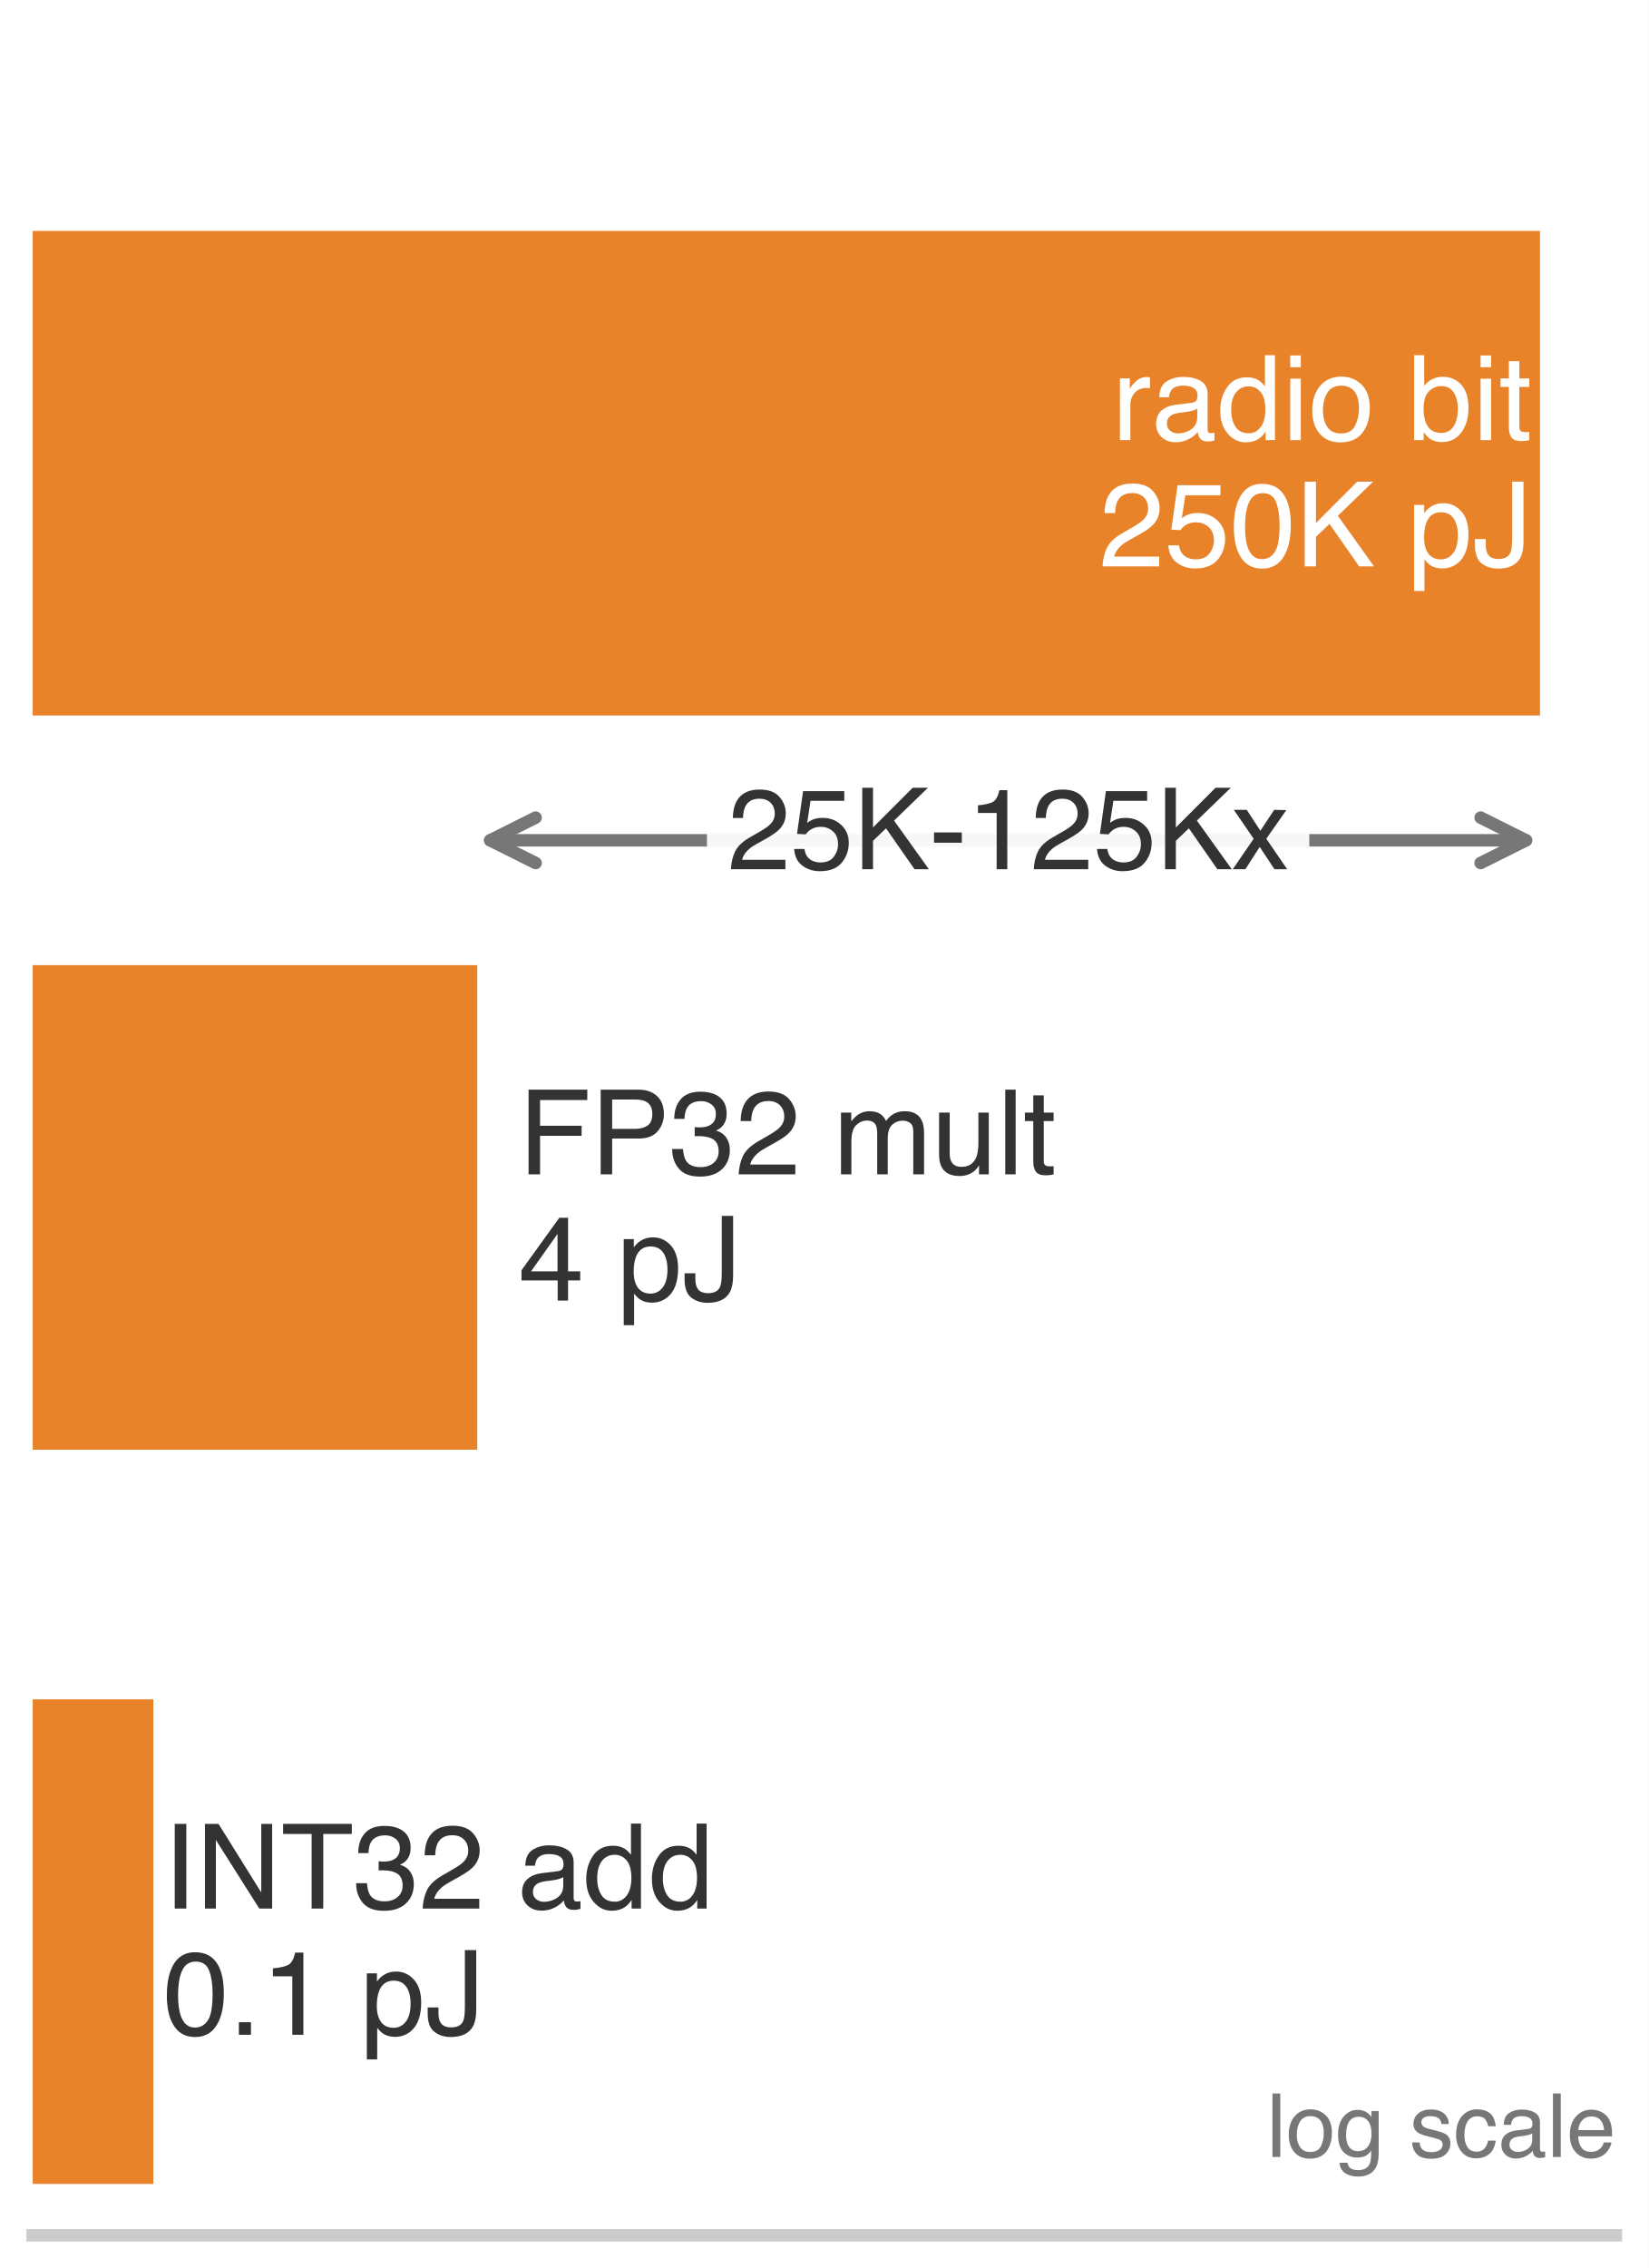
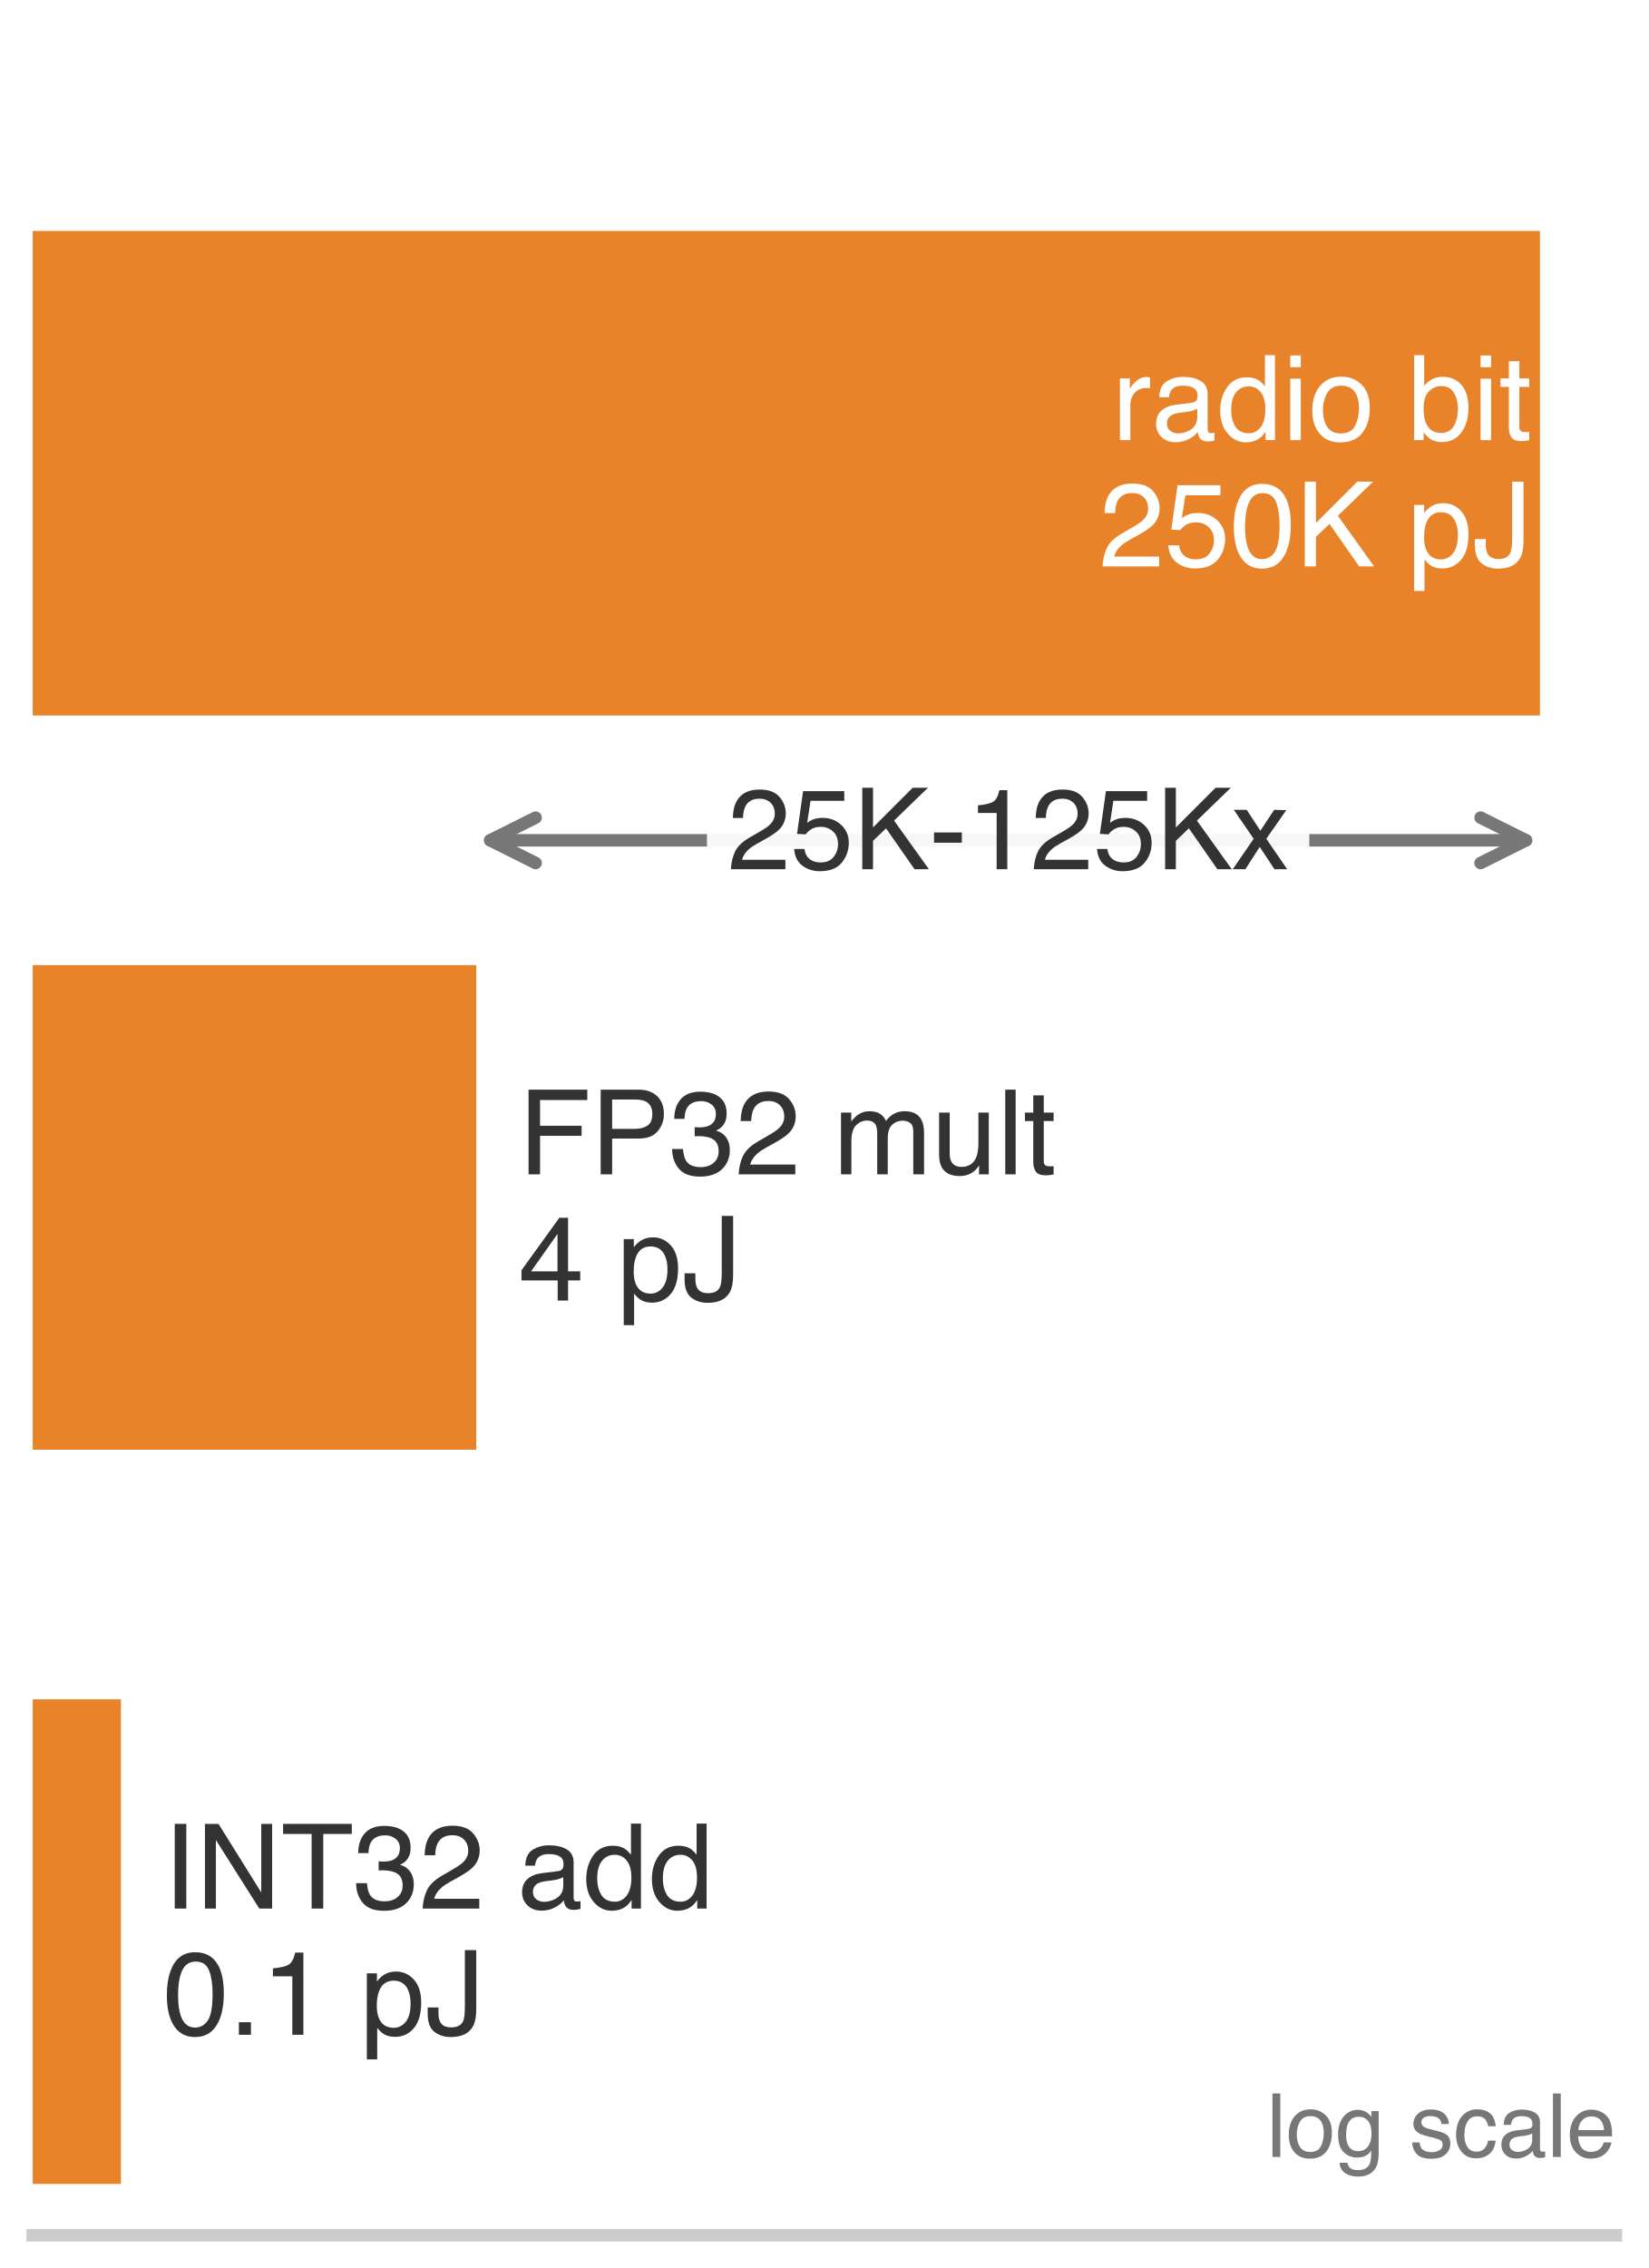
<svg xmlns="http://www.w3.org/2000/svg" xmlns:xlink="http://www.w3.org/1999/xlink" width="72.63pt" height="99.9pt" viewBox="0 0 72.63 99.9" version="1.1">
  <defs>
    <style type="text/css">*{stroke-linejoin: round; stroke-linecap: butt}</style>
  </defs>
  <g id="figure_1">
    <g id="patch_1">
      <path d="M 0 99.9 L 72.63 99.9 L 72.63 0 L 0 0 z " style="fill: #ffffff" />
    </g>
    <g id="axes_1">
      <g id="patch_2">
        <path d="M 1.44 98.46 L 71.19 98.46 L 71.19 1.44 L 1.44 1.44 z " style="fill: #ffffff" />
      </g>
      <g id="patch_3">
        <path d="M 1.44 31.516 L 67.844 31.516 L 67.844 10.172 L 1.44 10.172 z " clip-path="url(#p879ee31a35)" style="fill: #e67817; opacity: 0.92" />
      </g>
      <g id="patch_4">
-         <path d="M 1.44 63.856 L 21.025 63.856 L 21.025 42.512 L 1.44 42.512 z " clip-path="url(#p879ee31a35)" style="fill: #e67817; opacity: 0.92" />
+         <path d="M 1.44 63.856 L 20.982 63.856 L 20.982 42.512 L 1.44 42.512 z " clip-path="url(#p879ee31a35)" style="fill: #e67817; opacity: 0.92" />
      </g>
      <g id="patch_5">
-         <path d="M 1.44 96.196 L 6.756 96.196 L 6.756 74.852 L 1.44 74.852 z " clip-path="url(#p879ee31a35)" style="fill: #e67817; opacity: 0.92" />
+         <path d="M 1.44 96.196 L 5.328 96.196 L 5.328 74.852 L 1.44 74.852 z " clip-path="url(#p879ee31a35)" style="fill: #e67817; opacity: 0.92" />
      </g>
      <g id="matplotlib.axis_1" />
      <g id="matplotlib.axis_2" />
      <g id="patch_6">
        <path d="M 1.44 98.46 L 71.19 98.46 " style="fill: none; stroke: #cccccc; stroke-width: 0.55; stroke-linejoin: miter; stroke-linecap: square" />
      </g>
      <g id="text_1">
        <g style="fill: #ffffff" transform="translate(48.99208 19.38711) scale(0.052 -0.052)">
          <defs>
            <path id="Helvetica-72" d="M 428 3347 L 963 3347 L 963 2769 Q 1028 2938 1284 3180 Q 1541 3422 1875 3422 Q 1891 3422 1928 3419 Q 1966 3416 2056 3406 L 2056 2813 Q 2006 2822 1964 2825 Q 1922 2828 1872 2828 Q 1447 2828 1219 2554 Q 991 2281 991 1925 L 991 0 L 428 0 L 428 3347 z " transform="scale(0.015625)" />
            <path id="Helvetica-61" d="M 844 891 Q 844 647 1022 506 Q 1200 366 1444 366 Q 1741 366 2019 503 Q 2488 731 2488 1250 L 2488 1703 Q 2384 1638 2221 1594 Q 2059 1550 1903 1531 L 1563 1488 Q 1256 1447 1103 1359 Q 844 1213 844 891 z M 2206 2028 Q 2400 2053 2466 2191 Q 2503 2266 2503 2406 Q 2503 2694 2298 2823 Q 2094 2953 1713 2953 Q 1272 2953 1088 2716 Q 984 2584 953 2325 L 428 2325 Q 444 2944 830 3186 Q 1216 3428 1725 3428 Q 2316 3428 2684 3203 Q 3050 2978 3050 2503 L 3050 575 Q 3050 488 3086 434 Q 3122 381 3238 381 Q 3275 381 3322 386 Q 3369 391 3422 400 L 3422 -16 Q 3291 -53 3222 -62 Q 3153 -72 3034 -72 Q 2744 -72 2613 134 Q 2544 244 2516 444 Q 2344 219 2022 53 Q 1700 -113 1313 -113 Q 847 -113 551 170 Q 256 453 256 878 Q 256 1344 547 1600 Q 838 1856 1309 1916 L 2206 2028 z M 1741 3428 L 1741 3428 z " transform="scale(0.015625)" />
            <path id="Helvetica-64" d="M 769 1634 Q 769 1097 997 734 Q 1225 372 1728 372 Q 2119 372 2370 708 Q 2622 1044 2622 1672 Q 2622 2306 2362 2611 Q 2103 2916 1722 2916 Q 1297 2916 1033 2591 Q 769 2266 769 1634 z M 1616 3406 Q 2000 3406 2259 3244 Q 2409 3150 2600 2916 L 2600 4606 L 3141 4606 L 3141 0 L 2634 0 L 2634 466 Q 2438 156 2169 18 Q 1900 -119 1553 -119 Q 994 -119 584 351 Q 175 822 175 1603 Q 175 2334 548 2870 Q 922 3406 1616 3406 z " transform="scale(0.015625)" />
            <path id="Helvetica-69" d="M 413 3331 L 984 3331 L 984 0 L 413 0 L 413 3331 z M 413 4591 L 984 4591 L 984 3953 L 413 3953 L 413 4591 z " transform="scale(0.015625)" />
            <path id="Helvetica-6f" d="M 1741 363 Q 2300 363 2508 786 Q 2716 1209 2716 1728 Q 2716 2197 2566 2491 Q 2328 2953 1747 2953 Q 1231 2953 997 2559 Q 763 2166 763 1609 Q 763 1075 997 719 Q 1231 363 1741 363 z M 1763 3444 Q 2409 3444 2856 3012 Q 3303 2581 3303 1744 Q 3303 934 2909 406 Q 2516 -122 1688 -122 Q 997 -122 590 345 Q 184 813 184 1600 Q 184 2444 612 2944 Q 1041 3444 1763 3444 z M 1744 3428 L 1744 3428 z " transform="scale(0.015625)" />
            <path id="Helvetica-20" transform="scale(0.015625)" />
            <path id="Helvetica-62" d="M 369 4606 L 916 4606 L 916 2941 Q 1100 3181 1356 3307 Q 1613 3434 1913 3434 Q 2538 3434 2927 3004 Q 3316 2575 3316 1738 Q 3316 944 2931 419 Q 2547 -106 1866 -106 Q 1484 -106 1222 78 Q 1066 188 888 428 L 888 0 L 369 0 L 369 4606 z M 1831 391 Q 2288 391 2514 753 Q 2741 1116 2741 1709 Q 2741 2238 2514 2584 Q 2288 2931 1847 2931 Q 1463 2931 1173 2647 Q 884 2363 884 1709 Q 884 1238 1003 944 Q 1225 391 1831 391 z " transform="scale(0.015625)" />
            <path id="Helvetica-74" d="M 525 4281 L 1094 4281 L 1094 3347 L 1628 3347 L 1628 2888 L 1094 2888 L 1094 703 Q 1094 528 1213 469 Q 1278 434 1431 434 Q 1472 434 1519 436 Q 1566 438 1628 444 L 1628 0 Q 1531 -28 1426 -40 Q 1322 -53 1200 -53 Q 806 -53 665 148 Q 525 350 525 672 L 525 2888 L 72 2888 L 72 3347 L 525 3347 L 525 4281 z " transform="scale(0.015625)" />
          </defs>
          <use xlink:href="#Helvetica-72" />
          <use xlink:href="#Helvetica-61" transform="translate(33.30078 0)" />
          <use xlink:href="#Helvetica-64" transform="translate(88.91602 0)" />
          <use xlink:href="#Helvetica-69" transform="translate(144.5312 0)" />
          <use xlink:href="#Helvetica-6f" transform="translate(166.748 0)" />
          <use xlink:href="#Helvetica-20" transform="translate(222.3633 0)" />
          <use xlink:href="#Helvetica-62" transform="translate(250.1465 0)" />
          <use xlink:href="#Helvetica-69" transform="translate(305.7617 0)" />
          <use xlink:href="#Helvetica-74" transform="translate(327.9785 0)" />
        </g>
        <g style="fill: #ffffff" transform="translate(48.41033 24.94721) scale(0.052 -0.052)">
          <defs>
            <path id="Helvetica-32" d="M 200 0 Q 231 578 439 1006 Q 647 1434 1250 1784 L 1850 2131 Q 2253 2366 2416 2531 Q 2672 2791 2672 3125 Q 2672 3516 2437 3745 Q 2203 3975 1813 3975 Q 1234 3975 1013 3538 Q 894 3303 881 2888 L 309 2888 Q 319 3472 525 3841 Q 891 4491 1816 4491 Q 2584 4491 2939 4075 Q 3294 3659 3294 3150 Q 3294 2613 2916 2231 Q 2697 2009 2131 1694 L 1703 1456 Q 1397 1288 1222 1134 Q 909 863 828 531 L 3272 531 L 3272 0 L 200 0 z " transform="scale(0.015625)" />
            <path id="Helvetica-35" d="M 791 1141 Q 847 659 1238 475 Q 1438 381 1700 381 Q 2200 381 2440 700 Q 2681 1019 2681 1406 Q 2681 1875 2395 2131 Q 2109 2388 1709 2388 Q 1419 2388 1211 2275 Q 1003 2163 856 1963 L 369 1991 L 709 4400 L 3034 4400 L 3034 3856 L 1131 3856 L 941 2613 Q 1097 2731 1238 2791 Q 1488 2894 1816 2894 Q 2431 2894 2859 2497 Q 3288 2100 3288 1491 Q 3288 856 2895 371 Q 2503 -113 1644 -113 Q 1097 -113 676 195 Q 256 503 206 1141 L 791 1141 z " transform="scale(0.015625)" />
            <path id="Helvetica-30" d="M 1731 4475 Q 2600 4475 2988 3759 Q 3288 3206 3288 2244 Q 3288 1331 3016 734 Q 2622 -122 1728 -122 Q 922 -122 528 578 Q 200 1163 200 2147 Q 200 2909 397 3456 Q 766 4475 1731 4475 z M 1725 391 Q 2163 391 2422 778 Q 2681 1166 2681 2222 Q 2681 2984 2493 3476 Q 2306 3969 1766 3969 Q 1269 3969 1039 3501 Q 809 3034 809 2125 Q 809 1441 956 1025 Q 1181 391 1725 391 z " transform="scale(0.015625)" />
            <path id="Helvetica-4b" d="M 488 4591 L 1094 4591 L 1094 2353 L 3331 4591 L 4191 4591 L 2281 2741 L 4244 0 L 3434 0 L 1828 2303 L 1094 1600 L 1094 0 L 488 0 L 488 4591 z " transform="scale(0.015625)" />
            <path id="Helvetica-70" d="M 1825 378 Q 2219 378 2480 708 Q 2741 1038 2741 1694 Q 2741 2094 2625 2381 Q 2406 2934 1825 2934 Q 1241 2934 1025 2350 Q 909 2038 909 1556 Q 909 1169 1025 897 Q 1244 378 1825 378 z M 369 3331 L 916 3331 L 916 2888 Q 1084 3116 1284 3241 Q 1569 3428 1953 3428 Q 2522 3428 2919 2992 Q 3316 2556 3316 1747 Q 3316 653 2744 184 Q 2381 -113 1900 -113 Q 1522 -113 1266 53 Q 1116 147 931 375 L 931 -1334 L 369 -1334 L 369 3331 z " transform="scale(0.015625)" />
            <path id="Helvetica-4a" d="M 2741 1369 Q 2741 788 2569 466 Q 2250 -122 1356 -122 Q 841 -122 475 158 Q 109 438 109 1153 L 109 1481 L 694 1481 L 694 1153 Q 694 778 861 589 Q 1028 400 1381 400 Q 1878 400 2031 741 Q 2125 950 2125 1531 L 2125 4591 L 2741 4591 L 2741 1369 z " transform="scale(0.015625)" />
          </defs>
          <use xlink:href="#Helvetica-32" />
          <use xlink:href="#Helvetica-35" transform="translate(55.61523 0)" />
          <use xlink:href="#Helvetica-30" transform="translate(111.2305 0)" />
          <use xlink:href="#Helvetica-4b" transform="translate(166.8457 0)" />
          <use xlink:href="#Helvetica-20" transform="translate(233.5449 0)" />
          <use xlink:href="#Helvetica-70" transform="translate(261.3281 0)" />
          <use xlink:href="#Helvetica-4a" transform="translate(316.9434 0)" />
        </g>
      </g>
      <g id="text_2">
        <g style="fill: #333333" transform="translate(22.84224 51.72711) scale(0.052 -0.052)">
          <defs>
            <path id="Helvetica-46" d="M 547 4591 L 3731 4591 L 3731 4028 L 1169 4028 L 1169 2634 L 3422 2634 L 3422 2088 L 1169 2088 L 1169 0 L 547 0 L 547 4591 z " transform="scale(0.015625)" />
            <path id="Helvetica-50" d="M 547 4591 L 2613 4591 Q 3225 4591 3600 4245 Q 3975 3900 3975 3275 Q 3975 2738 3640 2339 Q 3306 1941 2613 1941 L 1169 1941 L 1169 0 L 547 0 L 547 4591 z M 3347 3272 Q 3347 3778 2972 3959 Q 2766 4056 2406 4056 L 1169 4056 L 1169 2466 L 2406 2466 Q 2825 2466 3086 2644 Q 3347 2822 3347 3272 z " transform="scale(0.015625)" />
            <path id="Helvetica-33" d="M 1663 -122 Q 869 -122 511 314 Q 153 750 153 1375 L 741 1375 Q 778 941 903 744 Q 1122 391 1694 391 Q 2138 391 2406 628 Q 2675 866 2675 1241 Q 2675 1703 2392 1887 Q 2109 2072 1606 2072 Q 1550 2072 1492 2070 Q 1434 2069 1375 2066 L 1375 2563 Q 1463 2553 1522 2550 Q 1581 2547 1650 2547 Q 1966 2547 2169 2647 Q 2525 2822 2525 3272 Q 2525 3606 2287 3787 Q 2050 3969 1734 3969 Q 1172 3969 956 3594 Q 838 3388 822 3006 L 266 3006 Q 266 3506 466 3856 Q 809 4481 1675 4481 Q 2359 4481 2734 4176 Q 3109 3872 3109 3294 Q 3109 2881 2888 2625 Q 2750 2466 2531 2375 Q 2884 2278 3082 2001 Q 3281 1725 3281 1325 Q 3281 684 2859 281 Q 2438 -122 1663 -122 z " transform="scale(0.015625)" />
            <path id="Helvetica-6d" d="M 413 3347 L 969 3347 L 969 2872 Q 1169 3119 1331 3231 Q 1609 3422 1963 3422 Q 2363 3422 2606 3225 Q 2744 3113 2856 2894 Q 3044 3163 3297 3292 Q 3550 3422 3866 3422 Q 4541 3422 4784 2934 Q 4916 2672 4916 2228 L 4916 0 L 4331 0 L 4331 2325 Q 4331 2659 4164 2784 Q 3997 2909 3756 2909 Q 3425 2909 3186 2687 Q 2947 2466 2947 1947 L 2947 0 L 2375 0 L 2375 2184 Q 2375 2525 2294 2681 Q 2166 2916 1816 2916 Q 1497 2916 1236 2669 Q 975 2422 975 1775 L 975 0 L 413 0 L 413 3347 z " transform="scale(0.015625)" />
            <path id="Helvetica-75" d="M 975 3347 L 975 1125 Q 975 869 1056 706 Q 1206 406 1616 406 Q 2203 406 2416 931 Q 2531 1213 2531 1703 L 2531 3347 L 3094 3347 L 3094 0 L 2563 0 L 2569 494 Q 2459 303 2297 172 Q 1975 -91 1516 -91 Q 800 -91 541 388 Q 400 644 400 1072 L 400 3347 L 975 3347 z M 1747 3428 L 1747 3428 z " transform="scale(0.015625)" />
            <path id="Helvetica-6c" d="M 428 4591 L 991 4591 L 991 0 L 428 0 L 428 4591 z " transform="scale(0.015625)" />
          </defs>
          <use xlink:href="#Helvetica-46" />
          <use xlink:href="#Helvetica-50" transform="translate(61.08398 0)" />
          <use xlink:href="#Helvetica-33" transform="translate(127.7832 0)" />
          <use xlink:href="#Helvetica-32" transform="translate(183.3984 0)" />
          <use xlink:href="#Helvetica-20" transform="translate(239.0137 0)" />
          <use xlink:href="#Helvetica-6d" transform="translate(266.7969 0)" />
          <use xlink:href="#Helvetica-75" transform="translate(350.0977 0)" />
          <use xlink:href="#Helvetica-6c" transform="translate(405.7129 0)" />
          <use xlink:href="#Helvetica-74" transform="translate(427.9297 0)" />
        </g>
        <g style="fill: #333333" transform="translate(22.84224 57.28721) scale(0.052 -0.052)">
          <defs>
            <path id="Helvetica-34" d="M 2116 1584 L 2116 3613 L 681 1584 L 2116 1584 z M 2125 0 L 2125 1094 L 163 1094 L 163 1644 L 2213 4488 L 2688 4488 L 2688 1584 L 3347 1584 L 3347 1094 L 2688 1094 L 2688 0 L 2125 0 z " transform="scale(0.015625)" />
          </defs>
          <use xlink:href="#Helvetica-34" />
          <use xlink:href="#Helvetica-20" transform="translate(55.61523 0)" />
          <use xlink:href="#Helvetica-70" transform="translate(83.39844 0)" />
          <use xlink:href="#Helvetica-4a" transform="translate(139.0137 0)" />
        </g>
      </g>
      <g id="text_3">
        <g style="fill: #333333" transform="translate(7.188138 84.06711) scale(0.052 -0.052)">
          <defs>
            <path id="Helvetica-49" d="M 628 4591 L 1256 4591 L 1256 0 L 628 0 L 628 4591 z " transform="scale(0.015625)" />
            <path id="Helvetica-4e" d="M 488 4591 L 1222 4591 L 3541 872 L 3541 4591 L 4131 4591 L 4131 0 L 3434 0 L 1081 3716 L 1081 0 L 488 0 L 488 4591 z M 2269 4591 L 2269 4591 z " transform="scale(0.015625)" />
            <path id="Helvetica-54" d="M 3828 4591 L 3828 4044 L 2281 4044 L 2281 0 L 1650 0 L 1650 4044 L 103 4044 L 103 4591 L 3828 4591 z " transform="scale(0.015625)" />
          </defs>
          <use xlink:href="#Helvetica-49" />
          <use xlink:href="#Helvetica-4e" transform="translate(27.7832 0)" />
          <use xlink:href="#Helvetica-54" transform="translate(100 0)" />
          <use xlink:href="#Helvetica-33" transform="translate(161.084 0)" />
          <use xlink:href="#Helvetica-32" transform="translate(216.6992 0)" />
          <use xlink:href="#Helvetica-20" transform="translate(272.3145 0)" />
          <use xlink:href="#Helvetica-61" transform="translate(300.0977 0)" />
          <use xlink:href="#Helvetica-64" transform="translate(355.7129 0)" />
          <use xlink:href="#Helvetica-64" transform="translate(411.3281 0)" />
        </g>
        <g style="fill: #333333" transform="translate(7.188138 89.62721) scale(0.052 -0.052)">
          <defs>
            <path id="Helvetica-2e" d="M 547 681 L 1200 681 L 1200 0 L 547 0 L 547 681 z " transform="scale(0.015625)" />
            <path id="Helvetica-31" d="M 613 3169 L 613 3600 Q 1222 3659 1462 3798 Q 1703 3938 1822 4456 L 2266 4456 L 2266 0 L 1666 0 L 1666 3169 L 613 3169 z " transform="scale(0.015625)" />
          </defs>
          <use xlink:href="#Helvetica-30" />
          <use xlink:href="#Helvetica-2e" transform="translate(55.61523 0)" />
          <use xlink:href="#Helvetica-31" transform="translate(83.39844 0)" />
          <use xlink:href="#Helvetica-20" transform="translate(139.0137 0)" />
          <use xlink:href="#Helvetica-70" transform="translate(166.7969 0)" />
          <use xlink:href="#Helvetica-4a" transform="translate(222.4121 0)" />
        </g>
      </g>
      <g id="text_4">
        <g style="fill: #777777" transform="translate(55.79841 95.00992) scale(0.039 -0.039)">
          <defs>
            <path id="Helvetica-67" d="M 1594 3406 Q 1988 3406 2281 3213 Q 2441 3103 2606 2894 L 2606 3316 L 3125 3316 L 3125 272 Q 3125 -366 2938 -734 Q 2588 -1416 1616 -1416 Q 1075 -1416 706 -1173 Q 338 -931 294 -416 L 866 -416 Q 906 -641 1028 -763 Q 1219 -950 1628 -950 Q 2275 -950 2475 -494 Q 2594 -225 2584 466 Q 2416 209 2178 84 Q 1941 -41 1550 -41 Q 1006 -41 598 345 Q 191 731 191 1622 Q 191 2463 602 2934 Q 1013 3406 1594 3406 z M 2606 1688 Q 2606 2309 2350 2609 Q 2094 2909 1697 2909 Q 1103 2909 884 2353 Q 769 2056 769 1575 Q 769 1009 998 714 Q 1228 419 1616 419 Q 2222 419 2469 966 Q 2606 1275 2606 1688 z M 1659 3428 L 1659 3428 z " transform="scale(0.015625)" />
            <path id="Helvetica-73" d="M 747 1050 Q 772 769 888 619 Q 1100 347 1625 347 Q 1938 347 2175 483 Q 2413 619 2413 903 Q 2413 1119 2222 1231 Q 2100 1300 1741 1391 L 1294 1503 Q 866 1609 663 1741 Q 300 1969 300 2372 Q 300 2847 642 3140 Q 984 3434 1563 3434 Q 2319 3434 2653 2991 Q 2863 2709 2856 2384 L 2325 2384 Q 2309 2575 2191 2731 Q 1997 2953 1519 2953 Q 1200 2953 1036 2831 Q 872 2709 872 2509 Q 872 2291 1088 2159 Q 1213 2081 1456 2022 L 1828 1931 Q 2434 1784 2641 1647 Q 2969 1431 2969 969 Q 2969 522 2630 197 Q 2291 -128 1597 -128 Q 850 -128 539 211 Q 228 550 206 1050 L 747 1050 z M 1578 3428 L 1578 3428 z " transform="scale(0.015625)" />
            <path id="Helvetica-63" d="M 1703 3444 Q 2269 3444 2623 3169 Q 2978 2894 3050 2222 L 2503 2222 Q 2453 2531 2275 2736 Q 2097 2941 1703 2941 Q 1166 2941 934 2416 Q 784 2075 784 1575 Q 784 1072 996 728 Q 1209 384 1666 384 Q 2016 384 2220 598 Q 2425 813 2503 1184 L 3050 1184 Q 2956 519 2581 211 Q 2206 -97 1622 -97 Q 966 -97 575 383 Q 184 863 184 1581 Q 184 2463 612 2953 Q 1041 3444 1703 3444 z M 1616 3428 L 1616 3428 z " transform="scale(0.015625)" />
            <path id="Helvetica-65" d="M 1806 3422 Q 2163 3422 2497 3255 Q 2831 3088 3006 2822 Q 3175 2569 3231 2231 Q 3281 2000 3281 1494 L 828 1494 Q 844 984 1069 676 Q 1294 369 1766 369 Q 2206 369 2469 659 Q 2619 828 2681 1050 L 3234 1050 Q 3213 866 3089 639 Q 2966 413 2813 269 Q 2556 19 2178 -69 Q 1975 -119 1719 -119 Q 1094 -119 659 336 Q 225 791 225 1609 Q 225 2416 662 2919 Q 1100 3422 1806 3422 z M 2703 1941 Q 2669 2306 2544 2525 Q 2313 2931 1772 2931 Q 1384 2931 1121 2651 Q 859 2372 844 1941 L 2703 1941 z M 1753 3428 L 1753 3428 z " transform="scale(0.015625)" />
          </defs>
          <use xlink:href="#Helvetica-6c" />
          <use xlink:href="#Helvetica-6f" transform="translate(22.2168 0)" />
          <use xlink:href="#Helvetica-67" transform="translate(77.83203 0)" />
          <use xlink:href="#Helvetica-20" transform="translate(133.4473 0)" />
          <use xlink:href="#Helvetica-73" transform="translate(161.2305 0)" />
          <use xlink:href="#Helvetica-63" transform="translate(211.2305 0)" />
          <use xlink:href="#Helvetica-61" transform="translate(261.2305 0)" />
          <use xlink:href="#Helvetica-6c" transform="translate(316.8457 0)" />
          <use xlink:href="#Helvetica-65" transform="translate(339.0625 0)" />
        </g>
      </g>
      <g id="patch_7">
        <path d="M 21.597 37.014 Q 44.413 37.014 67.229 37.014 " style="fill: none; stroke: #777777; stroke-width: 0.55; stroke-linecap: round" />
        <path d="M 23.597 38.014 L 21.597 37.014 L 23.597 36.014 " style="fill: none; stroke: #777777; stroke-width: 0.55; stroke-linecap: round" />
        <path d="M 65.229 36.014 L 67.229 37.014 L 65.229 38.014 " style="fill: none; stroke: #777777; stroke-width: 0.55; stroke-linecap: round" />
      </g>
      <g id="text_5">
        <g id="patch_8">
          <path d="M 32.045 40.228 L 56.782 40.228 Q 57.682 40.228 57.682 39.328 L 57.682 34.7 Q 57.682 33.8 56.782 33.8 L 32.045 33.8 Q 31.145 33.8 31.145 34.7 L 31.145 39.328 Q 31.145 40.228 32.045 40.228 z " style="fill: #ffffff; opacity: 0.94" />
        </g>
        <g style="fill: #333333" transform="translate(32.04454 38.28627) scale(0.05 -0.05)">
          <defs>
            <path id="Helvetica-2d" d="M 266 2072 L 1834 2072 L 1834 1494 L 266 1494 L 266 2072 z " transform="scale(0.015625)" />
            <path id="Helvetica-78" d="M 94 3347 L 822 3347 L 1591 2169 L 2369 3347 L 3053 3331 L 1925 1716 L 3103 0 L 2384 0 L 1553 1256 L 747 0 L 34 0 L 1213 1716 L 94 3347 z " transform="scale(0.015625)" />
          </defs>
          <use xlink:href="#Helvetica-32" />
          <use xlink:href="#Helvetica-35" transform="translate(55.61523 0)" />
          <use xlink:href="#Helvetica-4b" transform="translate(111.2305 0)" />
          <use xlink:href="#Helvetica-2d" transform="translate(177.9297 0)" />
          <use xlink:href="#Helvetica-31" transform="translate(211.2305 0)" />
          <use xlink:href="#Helvetica-32" transform="translate(266.8457 0)" />
          <use xlink:href="#Helvetica-35" transform="translate(322.4609 0)" />
          <use xlink:href="#Helvetica-4b" transform="translate(378.0762 0)" />
          <use xlink:href="#Helvetica-78" transform="translate(444.7754 0)" />
        </g>
      </g>
    </g>
  </g>
  <defs>
    <clipPath id="p879ee31a35">
      <rect x="1.44" y="1.44" width="69.75" height="97.02" />
    </clipPath>
  </defs>
</svg>
